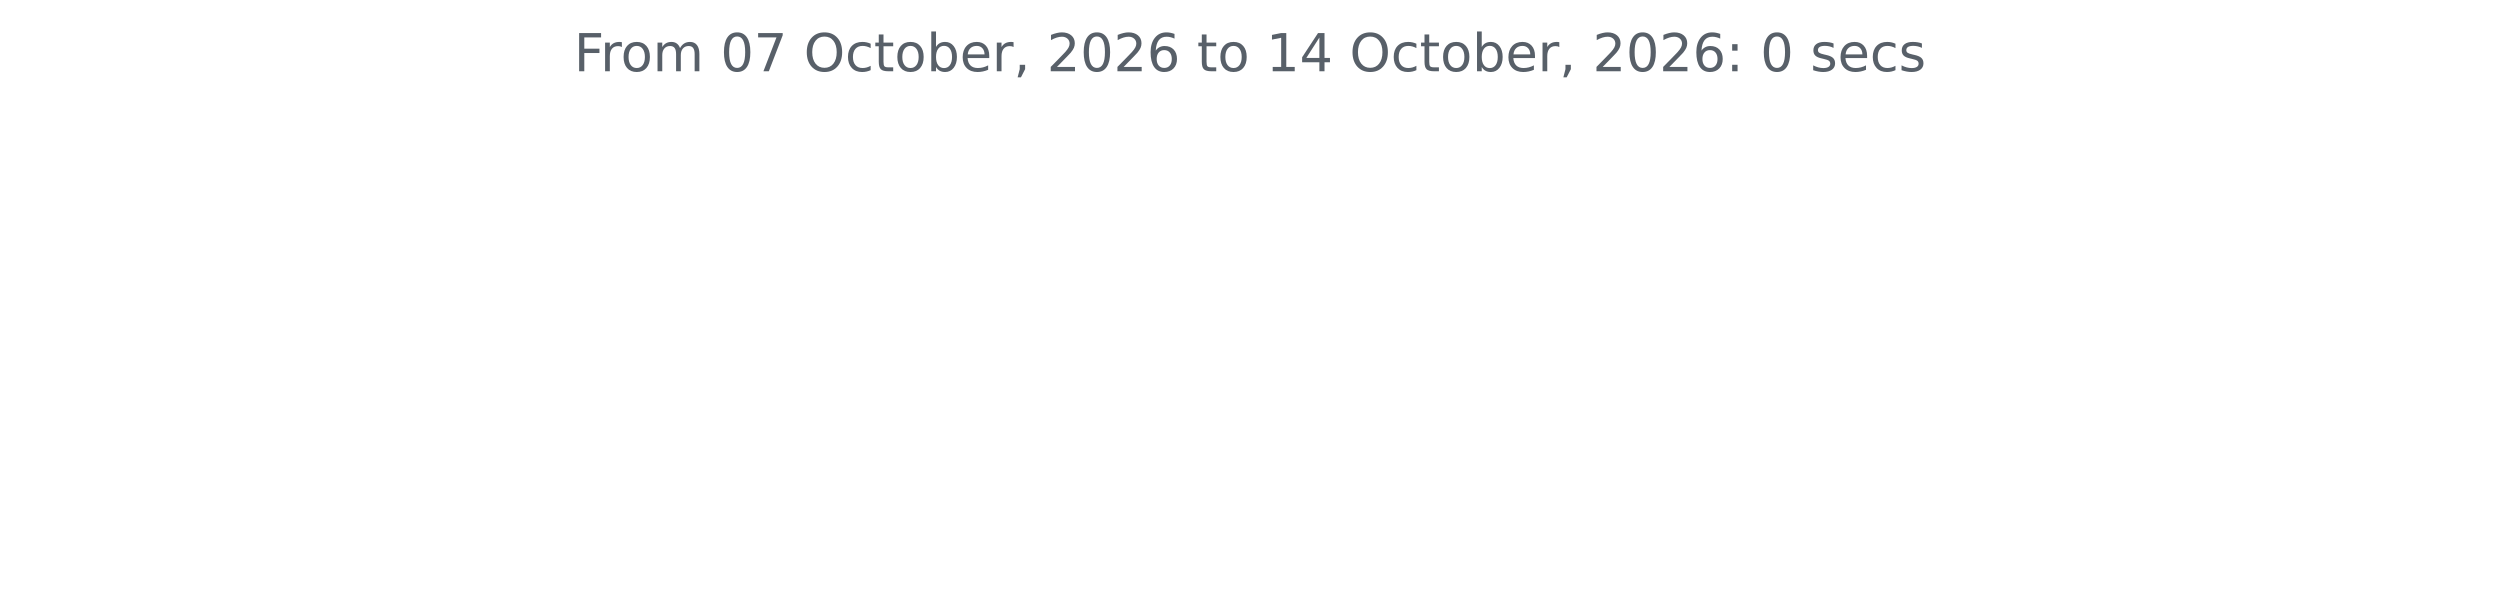
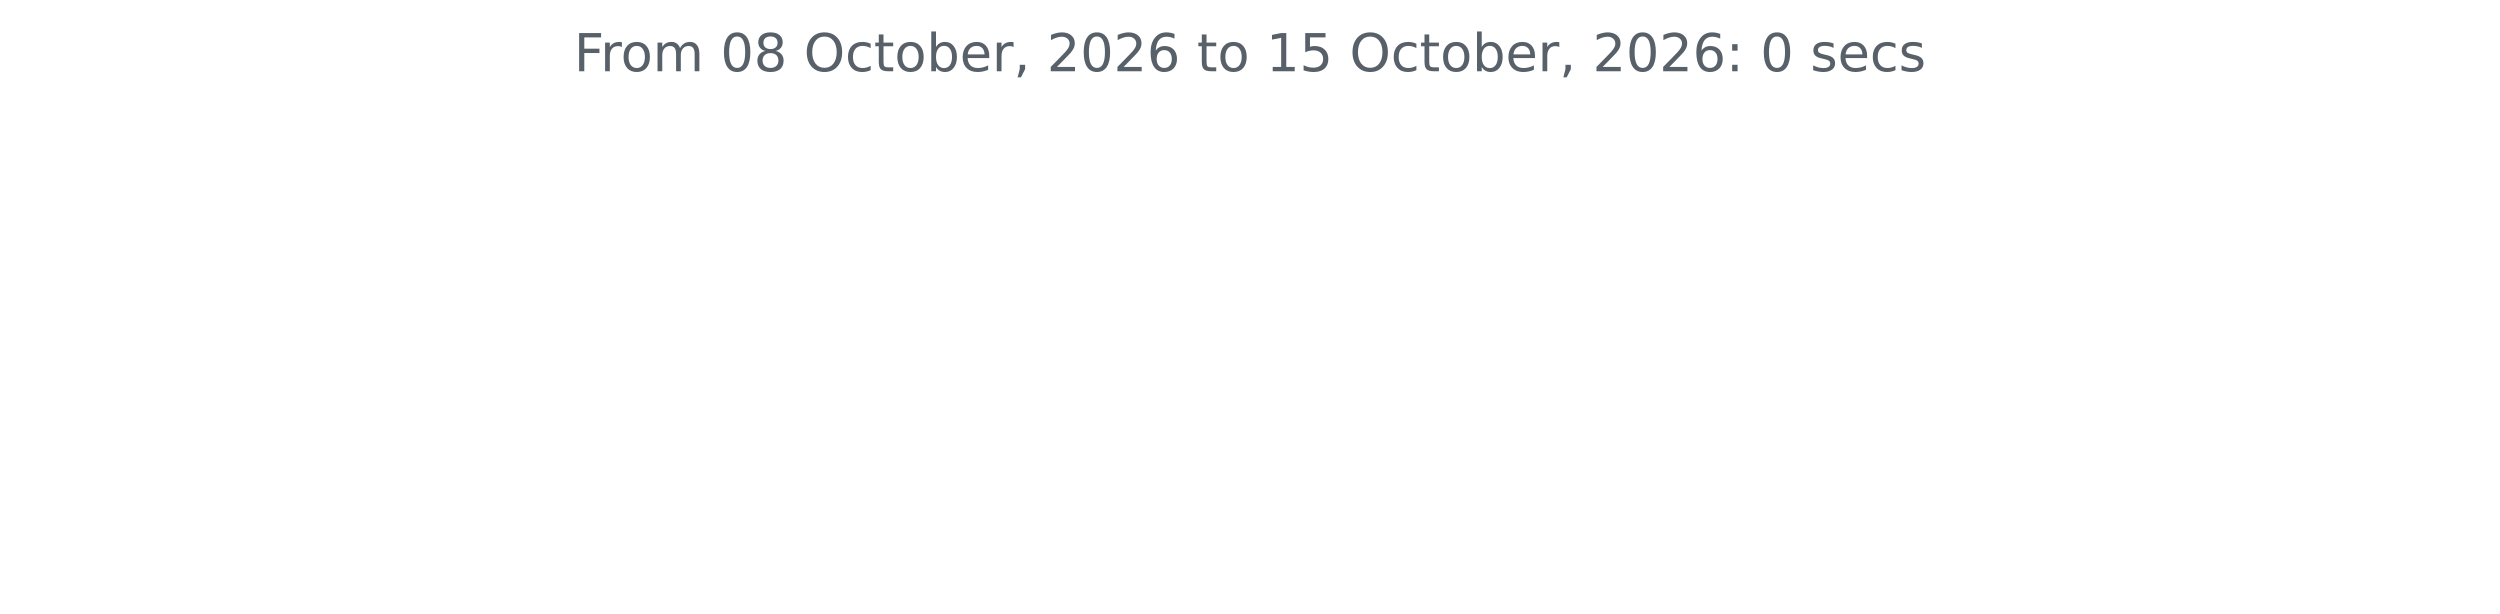
<svg xmlns="http://www.w3.org/2000/svg" xmlns:xlink="http://www.w3.org/1999/xlink" width="572.4pt" height="140.398pt" viewBox="0 0 572.4 140.398" version="1.1">
  <defs>
    <style type="text/css">*{stroke-linejoin: round; stroke-linecap: butt}</style>
  </defs>
  <g id="figure_1">
    <g id="patch_1">
      <path d="M 0 140.398  L 572.4 140.398  L 572.4 0  L 0 0  L 0 140.398  z " style="fill: none" />
    </g>
    <g id="axes_1">
      <g id="matplotlib.axis_1" />
      <g id="matplotlib.axis_2" />
      <g id="text_1">
        <g style="fill: #586069" transform="translate(131.4206 16.31812) scale(0.12 -0.12)">
          <defs>
            <path id="DejaVuSans-46" d="M 628 4666  L 3309 4666  L 3309 4134  L 1259 4134  L 1259 2759  L 3109 2759  L 3109 2228  L 1259 2228  L 1259 0  L 628 0  L 628 4666  z " transform="scale(0.015625)" />
            <path id="DejaVuSans-72" d="M 2631 2963  Q 2534 3019 2420 3045  Q 2306 3072 2169 3072  Q 1681 3072 1420 2755  Q 1159 2438 1159 1844  L 1159 0  L 581 0  L 581 3500  L 1159 3500  L 1159 2956  Q 1341 3275 1631 3429  Q 1922 3584 2338 3584  Q 2397 3584 2469 3576  Q 2541 3569 2628 3553  L 2631 2963  z " transform="scale(0.015625)" />
            <path id="DejaVuSans-6f" d="M 1959 3097  Q 1497 3097 1228 2736  Q 959 2375 959 1747  Q 959 1119 1226 758  Q 1494 397 1959 397  Q 2419 397 2687 759  Q 2956 1122 2956 1747  Q 2956 2369 2687 2733  Q 2419 3097 1959 3097  z M 1959 3584  Q 2709 3584 3137 3096  Q 3566 2609 3566 1747  Q 3566 888 3137 398  Q 2709 -91 1959 -91  Q 1206 -91 779 398  Q 353 888 353 1747  Q 353 2609 779 3096  Q 1206 3584 1959 3584  z " transform="scale(0.015625)" />
            <path id="DejaVuSans-6d" d="M 3328 2828  Q 3544 3216 3844 3400  Q 4144 3584 4550 3584  Q 5097 3584 5394 3201  Q 5691 2819 5691 2113  L 5691 0  L 5113 0  L 5113 2094  Q 5113 2597 4934 2840  Q 4756 3084 4391 3084  Q 3944 3084 3684 2787  Q 3425 2491 3425 1978  L 3425 0  L 2847 0  L 2847 2094  Q 2847 2600 2669 2842  Q 2491 3084 2119 3084  Q 1678 3084 1418 2786  Q 1159 2488 1159 1978  L 1159 0  L 581 0  L 581 3500  L 1159 3500  L 1159 2956  Q 1356 3278 1631 3431  Q 1906 3584 2284 3584  Q 2666 3584 2933 3390  Q 3200 3197 3328 2828  z " transform="scale(0.015625)" />
            <path id="DejaVuSans-20" transform="scale(0.015625)" />
            <path id="DejaVuSans-30" d="M 2034 4250  Q 1547 4250 1301 3770  Q 1056 3291 1056 2328  Q 1056 1369 1301 889  Q 1547 409 2034 409  Q 2525 409 2770 889  Q 3016 1369 3016 2328  Q 3016 3291 2770 3770  Q 2525 4250 2034 4250  z M 2034 4750  Q 2819 4750 3233 4129  Q 3647 3509 3647 2328  Q 3647 1150 3233 529  Q 2819 -91 2034 -91  Q 1250 -91 836 529  Q 422 1150 422 2328  Q 422 3509 836 4129  Q 1250 4750 2034 4750  z " transform="scale(0.015625)" />
-             <path id="DejaVuSans-37" d="M 525 4666  L 3525 4666  L 3525 4397  L 1831 0  L 1172 0  L 2766 4134  L 525 4134  L 525 4666  z " transform="scale(0.015625)" />
+             <path id="DejaVuSans-38" d="M 2034 2216  Q 1584 2216 1326 1975  Q 1069 1734 1069 1313  Q 1069 891 1326 650  Q 1584 409 2034 409  Q 2484 409 2743 651  Q 3003 894 3003 1313  Q 3003 1734 2745 1975  Q 2488 2216 2034 2216  z M 1403 2484  Q 997 2584 770 2862  Q 544 3141 544 3541  Q 544 4100 942 4425  Q 1341 4750 2034 4750  Q 2731 4750 3128 4425  Q 3525 4100 3525 3541  Q 3525 3141 3298 2862  Q 3072 2584 2669 2484  Q 3125 2378 3379 2068  Q 3634 1759 3634 1313  Q 3634 634 3220 271  Q 2806 -91 2034 -91  Q 1263 -91 848 271  Q 434 634 434 1313  Q 434 1759 690 2068  Q 947 2378 1403 2484  z M 1172 3481  Q 1172 3119 1398 2916  Q 1625 2713 2034 2713  Q 2441 2713 2670 2916  Q 2900 3119 2900 3481  Q 2900 3844 2670 4047  Q 2441 4250 2034 4250  Q 1625 4250 1398 4047  Q 1172 3844 1172 3481  z " transform="scale(0.015625)" />
            <path id="DejaVuSans-4f" d="M 2522 4238  Q 1834 4238 1429 3725  Q 1025 3213 1025 2328  Q 1025 1447 1429 934  Q 1834 422 2522 422  Q 3209 422 3611 934  Q 4013 1447 4013 2328  Q 4013 3213 3611 3725  Q 3209 4238 2522 4238  z M 2522 4750  Q 3503 4750 4090 4092  Q 4678 3434 4678 2328  Q 4678 1225 4090 567  Q 3503 -91 2522 -91  Q 1538 -91 948 565  Q 359 1222 359 2328  Q 359 3434 948 4092  Q 1538 4750 2522 4750  z " transform="scale(0.015625)" />
            <path id="DejaVuSans-63" d="M 3122 3366  L 3122 2828  Q 2878 2963 2633 3030  Q 2388 3097 2138 3097  Q 1578 3097 1268 2742  Q 959 2388 959 1747  Q 959 1106 1268 751  Q 1578 397 2138 397  Q 2388 397 2633 464  Q 2878 531 3122 666  L 3122 134  Q 2881 22 2623 -34  Q 2366 -91 2075 -91  Q 1284 -91 818 406  Q 353 903 353 1747  Q 353 2603 823 3093  Q 1294 3584 2113 3584  Q 2378 3584 2631 3529  Q 2884 3475 3122 3366  z " transform="scale(0.015625)" />
            <path id="DejaVuSans-74" d="M 1172 4494  L 1172 3500  L 2356 3500  L 2356 3053  L 1172 3053  L 1172 1153  Q 1172 725 1289 603  Q 1406 481 1766 481  L 2356 481  L 2356 0  L 1766 0  Q 1100 0 847 248  Q 594 497 594 1153  L 594 3053  L 172 3053  L 172 3500  L 594 3500  L 594 4494  L 1172 4494  z " transform="scale(0.015625)" />
            <path id="DejaVuSans-62" d="M 3116 1747  Q 3116 2381 2855 2742  Q 2594 3103 2138 3103  Q 1681 3103 1420 2742  Q 1159 2381 1159 1747  Q 1159 1113 1420 752  Q 1681 391 2138 391  Q 2594 391 2855 752  Q 3116 1113 3116 1747  z M 1159 2969  Q 1341 3281 1617 3432  Q 1894 3584 2278 3584  Q 2916 3584 3314 3078  Q 3713 2572 3713 1747  Q 3713 922 3314 415  Q 2916 -91 2278 -91  Q 1894 -91 1617 61  Q 1341 213 1159 525  L 1159 0  L 581 0  L 581 4863  L 1159 4863  L 1159 2969  z " transform="scale(0.015625)" />
            <path id="DejaVuSans-65" d="M 3597 1894  L 3597 1613  L 953 1613  Q 991 1019 1311 708  Q 1631 397 2203 397  Q 2534 397 2845 478  Q 3156 559 3463 722  L 3463 178  Q 3153 47 2828 -22  Q 2503 -91 2169 -91  Q 1331 -91 842 396  Q 353 884 353 1716  Q 353 2575 817 3079  Q 1281 3584 2069 3584  Q 2775 3584 3186 3129  Q 3597 2675 3597 1894  z M 3022 2063  Q 3016 2534 2758 2815  Q 2500 3097 2075 3097  Q 1594 3097 1305 2825  Q 1016 2553 972 2059  L 3022 2063  z " transform="scale(0.015625)" />
            <path id="DejaVuSans-2c" d="M 750 794  L 1409 794  L 1409 256  L 897 -744  L 494 -744  L 750 256  L 750 794  z " transform="scale(0.015625)" />
            <path id="DejaVuSans-32" d="M 1228 531  L 3431 531  L 3431 0  L 469 0  L 469 531  Q 828 903 1448 1529  Q 2069 2156 2228 2338  Q 2531 2678 2651 2914  Q 2772 3150 2772 3378  Q 2772 3750 2511 3984  Q 2250 4219 1831 4219  Q 1534 4219 1204 4116  Q 875 4013 500 3803  L 500 4441  Q 881 4594 1212 4672  Q 1544 4750 1819 4750  Q 2544 4750 2975 4387  Q 3406 4025 3406 3419  Q 3406 3131 3298 2873  Q 3191 2616 2906 2266  Q 2828 2175 2409 1742  Q 1991 1309 1228 531  z " transform="scale(0.015625)" />
            <path id="DejaVuSans-36" d="M 2113 2584  Q 1688 2584 1439 2293  Q 1191 2003 1191 1497  Q 1191 994 1439 701  Q 1688 409 2113 409  Q 2538 409 2786 701  Q 3034 994 3034 1497  Q 3034 2003 2786 2293  Q 2538 2584 2113 2584  z M 3366 4563  L 3366 3988  Q 3128 4100 2886 4159  Q 2644 4219 2406 4219  Q 1781 4219 1451 3797  Q 1122 3375 1075 2522  Q 1259 2794 1537 2939  Q 1816 3084 2150 3084  Q 2853 3084 3261 2657  Q 3669 2231 3669 1497  Q 3669 778 3244 343  Q 2819 -91 2113 -91  Q 1303 -91 875 529  Q 447 1150 447 2328  Q 447 3434 972 4092  Q 1497 4750 2381 4750  Q 2619 4750 2861 4703  Q 3103 4656 3366 4563  z " transform="scale(0.015625)" />
            <path id="DejaVuSans-31" d="M 794 531  L 1825 531  L 1825 4091  L 703 3866  L 703 4441  L 1819 4666  L 2450 4666  L 2450 531  L 3481 531  L 3481 0  L 794 0  L 794 531  z " transform="scale(0.015625)" />
-             <path id="DejaVuSans-34" d="M 2419 4116  L 825 1625  L 2419 1625  L 2419 4116  z M 2253 4666  L 3047 4666  L 3047 1625  L 3713 1625  L 3713 1100  L 3047 1100  L 3047 0  L 2419 0  L 2419 1100  L 313 1100  L 313 1709  L 2253 4666  z " transform="scale(0.015625)" />
+             <path id="DejaVuSans-35" d="M 691 4666  L 3169 4666  L 3169 4134  L 1269 4134  L 1269 2991  Q 1406 3038 1543 3061  Q 1681 3084 1819 3084  Q 2600 3084 3056 2656  Q 3513 2228 3513 1497  Q 3513 744 3044 326  Q 2575 -91 1722 -91  Q 1428 -91 1123 -41  Q 819 9 494 109  L 494 744  Q 775 591 1075 516  Q 1375 441 1709 441  Q 2250 441 2565 725  Q 2881 1009 2881 1497  Q 2881 1984 2565 2268  Q 2250 2553 1709 2553  Q 1456 2553 1204 2497  Q 953 2441 691 2322  L 691 4666  z " transform="scale(0.015625)" />
            <path id="DejaVuSans-3a" d="M 750 794  L 1409 794  L 1409 0  L 750 0  L 750 794  z M 750 3309  L 1409 3309  L 1409 2516  L 750 2516  L 750 3309  z " transform="scale(0.015625)" />
            <path id="DejaVuSans-73" d="M 2834 3397  L 2834 2853  Q 2591 2978 2328 3040  Q 2066 3103 1784 3103  Q 1356 3103 1142 2972  Q 928 2841 928 2578  Q 928 2378 1081 2264  Q 1234 2150 1697 2047  L 1894 2003  Q 2506 1872 2764 1633  Q 3022 1394 3022 966  Q 3022 478 2636 193  Q 2250 -91 1575 -91  Q 1294 -91 989 -36  Q 684 19 347 128  L 347 722  Q 666 556 975 473  Q 1284 391 1588 391  Q 1994 391 2212 530  Q 2431 669 2431 922  Q 2431 1156 2273 1281  Q 2116 1406 1581 1522  L 1381 1569  Q 847 1681 609 1914  Q 372 2147 372 2553  Q 372 3047 722 3315  Q 1072 3584 1716 3584  Q 2034 3584 2315 3537  Q 2597 3491 2834 3397  z " transform="scale(0.015625)" />
          </defs>
          <use xlink:href="#DejaVuSans-46" />
          <use xlink:href="#DejaVuSans-72" x="50.27" />
          <use xlink:href="#DejaVuSans-6f" x="89.133" />
          <use xlink:href="#DejaVuSans-6d" x="150.314" />
          <use xlink:href="#DejaVuSans-20" x="247.727" />
          <use xlink:href="#DejaVuSans-30" x="279.514" />
-           <use xlink:href="#DejaVuSans-37" x="343.137" />
+           <use xlink:href="#DejaVuSans-38" x="343.137" />
          <use xlink:href="#DejaVuSans-20" x="406.76" />
          <use xlink:href="#DejaVuSans-4f" x="438.547" />
          <use xlink:href="#DejaVuSans-63" x="517.258" />
          <use xlink:href="#DejaVuSans-74" x="572.238" />
          <use xlink:href="#DejaVuSans-6f" x="611.447" />
          <use xlink:href="#DejaVuSans-62" x="672.629" />
          <use xlink:href="#DejaVuSans-65" x="736.105" />
          <use xlink:href="#DejaVuSans-72" x="797.629" />
          <use xlink:href="#DejaVuSans-2c" x="838.742" />
          <use xlink:href="#DejaVuSans-20" x="870.529" />
          <use xlink:href="#DejaVuSans-32" x="902.316" />
          <use xlink:href="#DejaVuSans-30" x="965.939" />
          <use xlink:href="#DejaVuSans-32" x="1029.562" />
          <use xlink:href="#DejaVuSans-36" x="1093.186" />
          <use xlink:href="#DejaVuSans-20" x="1156.809" />
          <use xlink:href="#DejaVuSans-74" x="1188.596" />
          <use xlink:href="#DejaVuSans-6f" x="1227.805" />
          <use xlink:href="#DejaVuSans-20" x="1288.986" />
          <use xlink:href="#DejaVuSans-31" x="1320.773" />
-           <use xlink:href="#DejaVuSans-34" x="1384.396" />
+           <use xlink:href="#DejaVuSans-35" x="1384.396" />
          <use xlink:href="#DejaVuSans-20" x="1448.02" />
          <use xlink:href="#DejaVuSans-4f" x="1479.807" />
          <use xlink:href="#DejaVuSans-63" x="1558.518" />
          <use xlink:href="#DejaVuSans-74" x="1613.498" />
          <use xlink:href="#DejaVuSans-6f" x="1652.707" />
          <use xlink:href="#DejaVuSans-62" x="1713.889" />
          <use xlink:href="#DejaVuSans-65" x="1777.365" />
          <use xlink:href="#DejaVuSans-72" x="1838.889" />
          <use xlink:href="#DejaVuSans-2c" x="1880.002" />
          <use xlink:href="#DejaVuSans-20" x="1911.789" />
          <use xlink:href="#DejaVuSans-32" x="1943.576" />
          <use xlink:href="#DejaVuSans-30" x="2007.199" />
          <use xlink:href="#DejaVuSans-32" x="2070.822" />
          <use xlink:href="#DejaVuSans-36" x="2134.445" />
          <use xlink:href="#DejaVuSans-3a" x="2198.068" />
          <use xlink:href="#DejaVuSans-20" x="2231.76" />
          <use xlink:href="#DejaVuSans-30" x="2263.547" />
          <use xlink:href="#DejaVuSans-20" x="2327.17" />
          <use xlink:href="#DejaVuSans-73" x="2358.957" />
          <use xlink:href="#DejaVuSans-65" x="2411.057" />
          <use xlink:href="#DejaVuSans-63" x="2472.58" />
          <use xlink:href="#DejaVuSans-73" x="2527.561" />
        </g>
      </g>
    </g>
  </g>
</svg>
